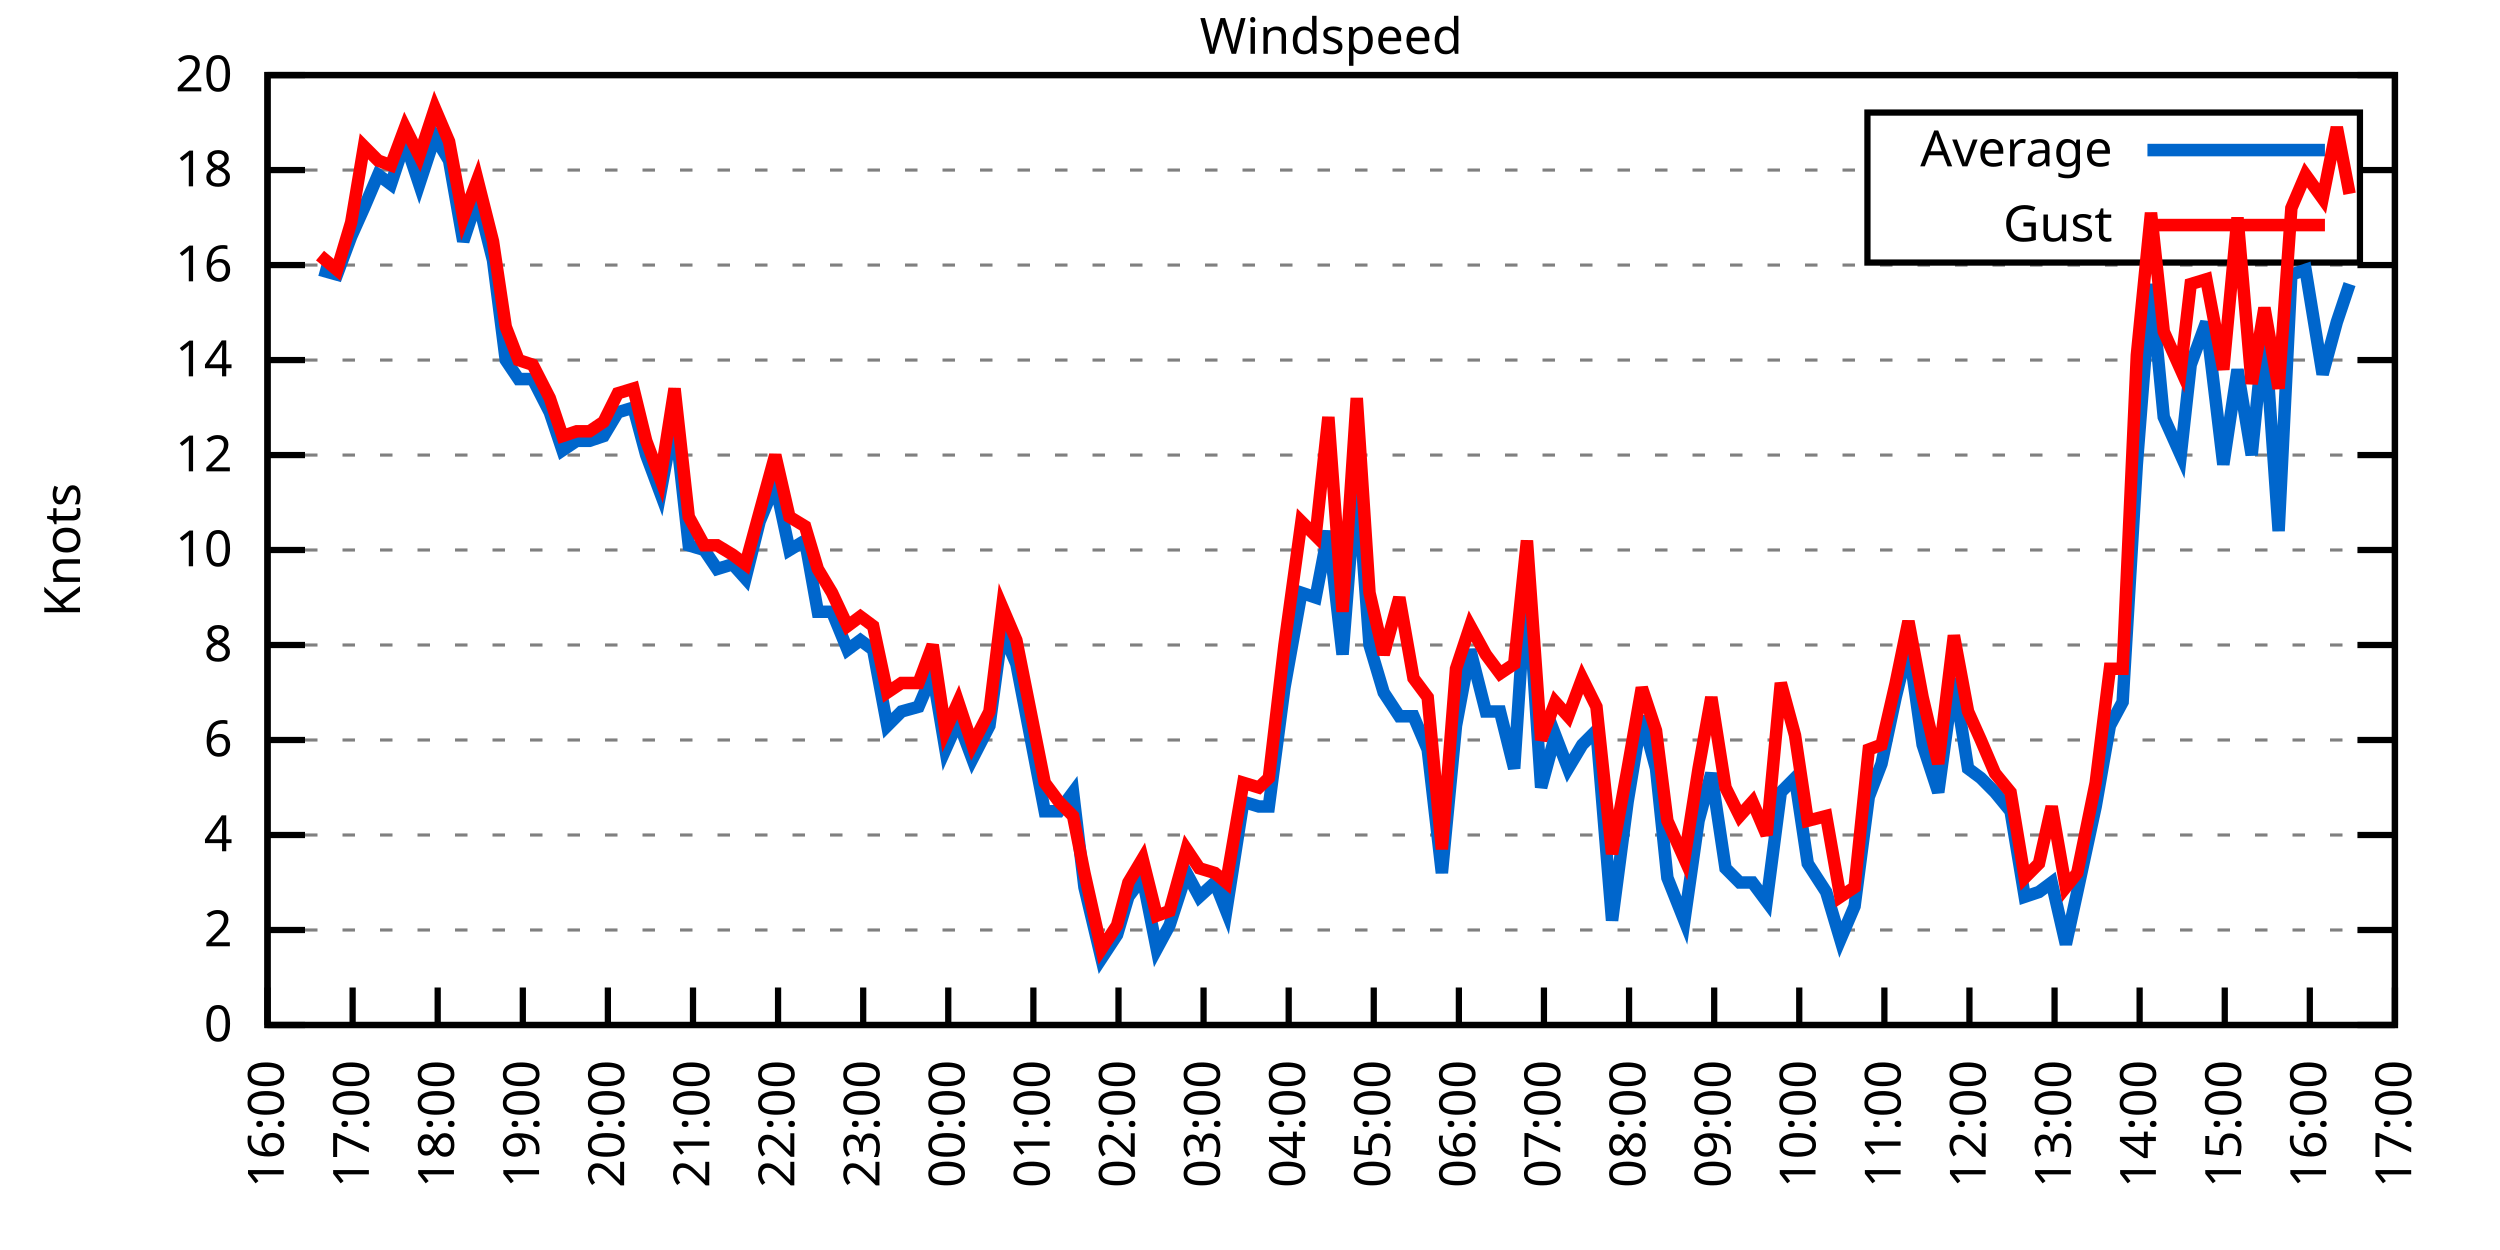
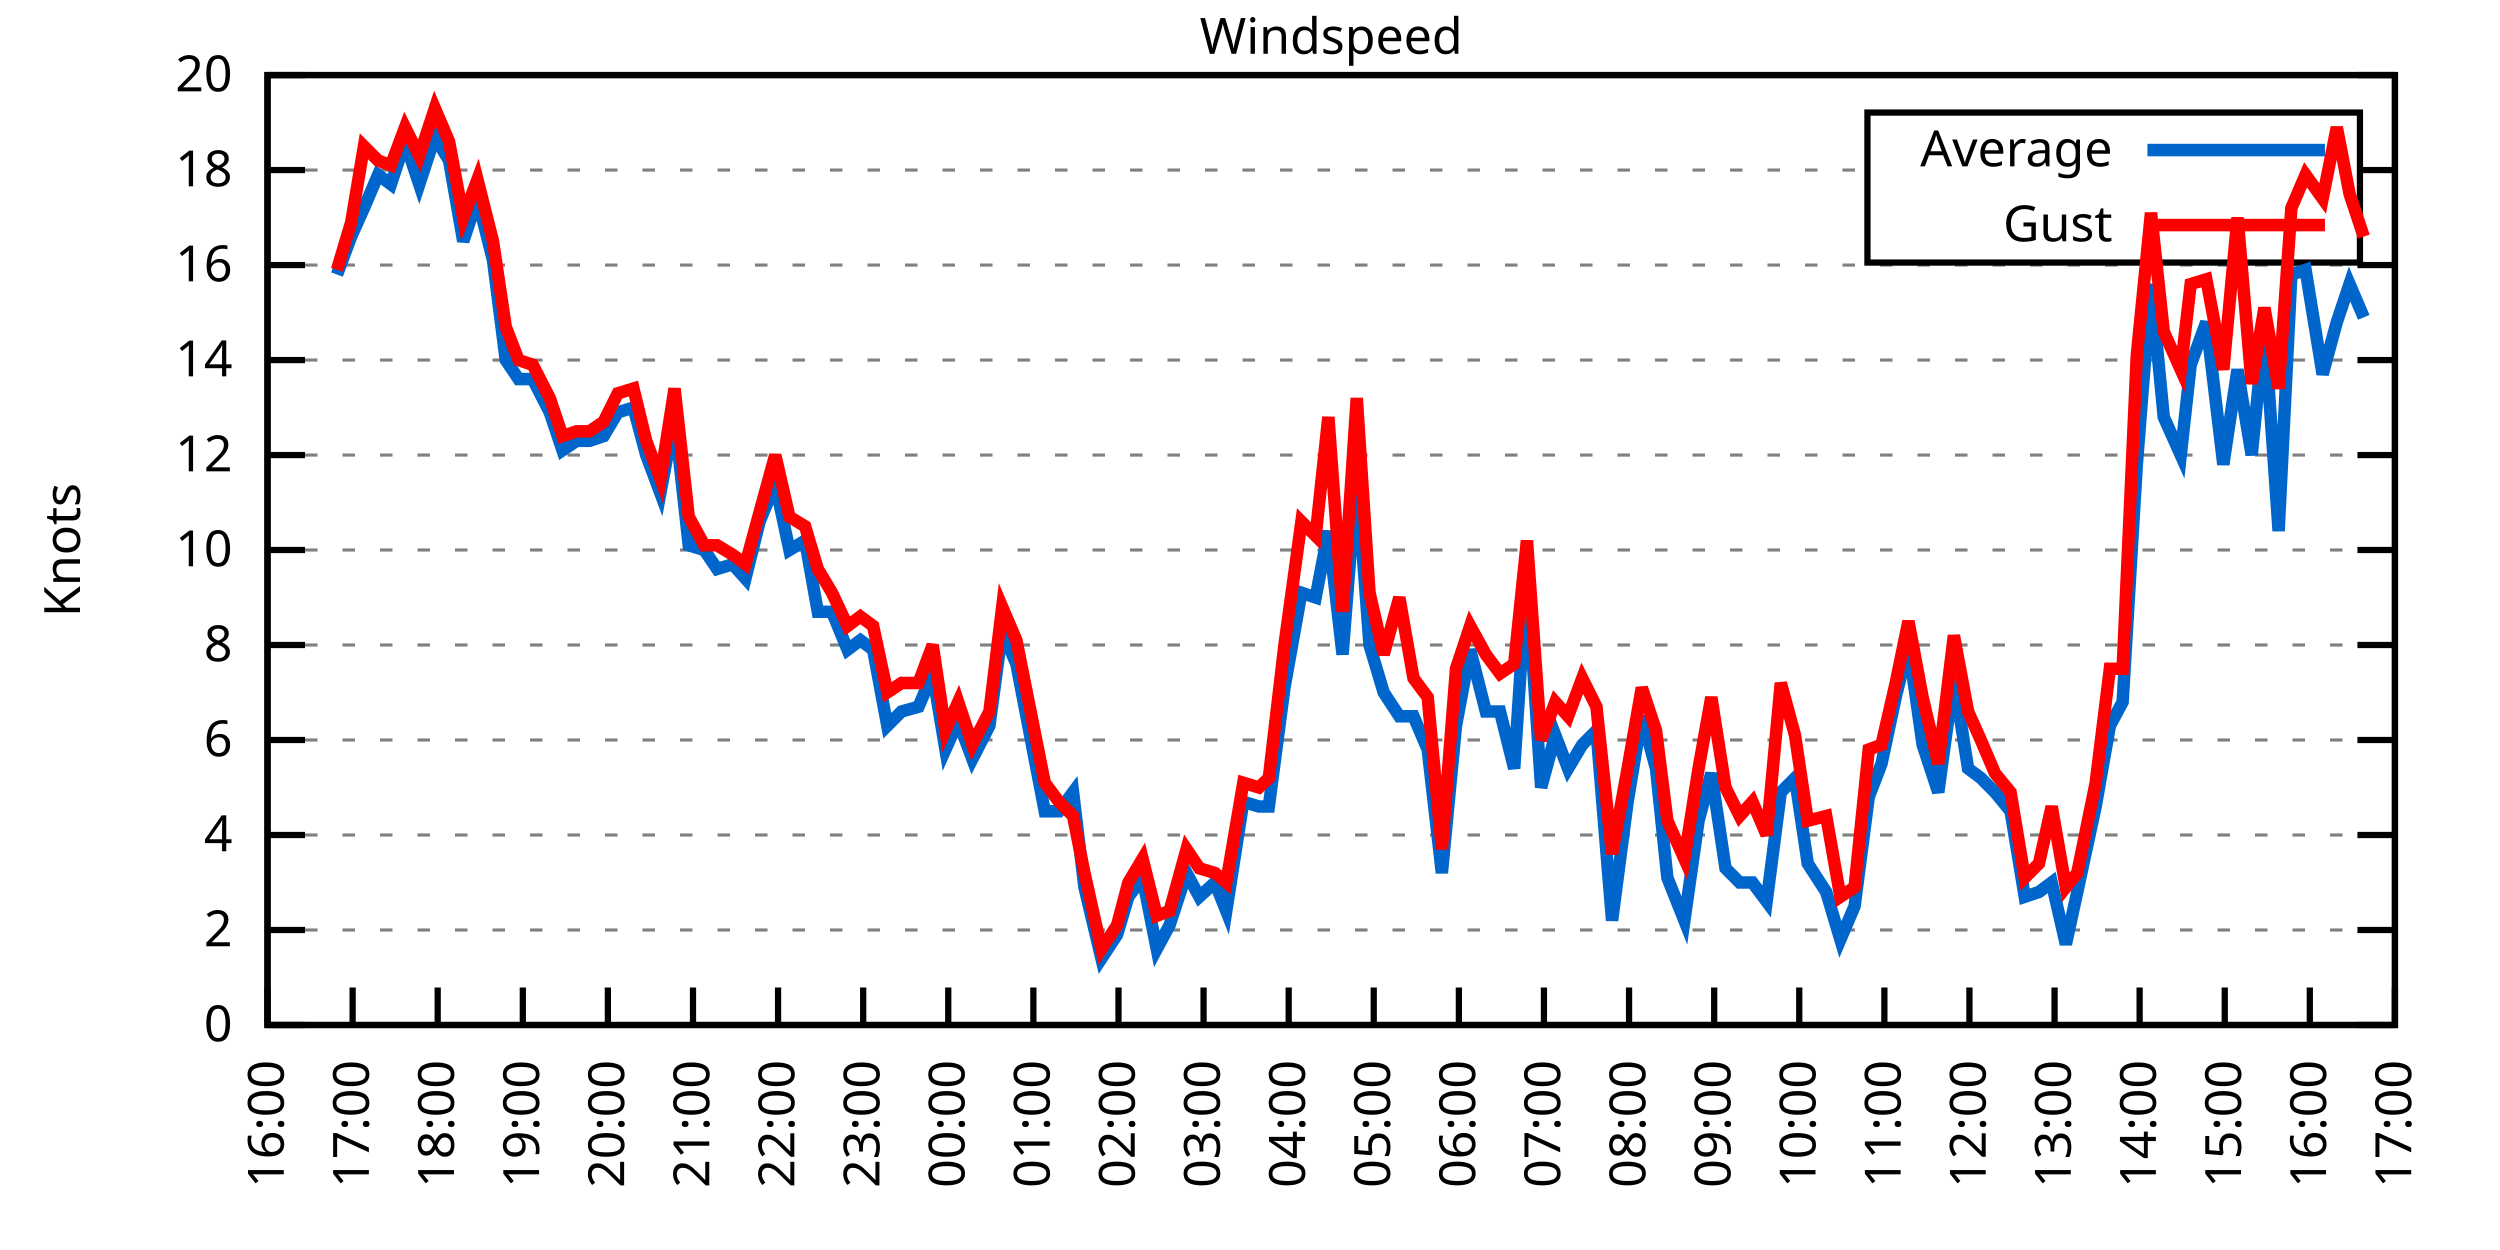
<svg xmlns="http://www.w3.org/2000/svg" xmlns:xlink="http://www.w3.org/1999/xlink" width="400" height="200" viewBox="0 0 400 200">
  <g id="gnuplot_canvas">
    <rect x="0" y="0" width="400" height="200" fill="none" />
    <defs>
      <circle id="gpDot" r="0.5" stroke-width="0.5" stroke="currentColor" />
      <path id="gpPt0" stroke-width="0.333" stroke="currentColor" d="M-1,0 h2 M0,-1 v2" />
      <path id="gpPt1" stroke-width="0.333" stroke="currentColor" d="M-1,-1 L1,1 M1,-1 L-1,1" />
      <path id="gpPt2" stroke-width="0.333" stroke="currentColor" d="M-1,0 L1,0 M0,-1 L0,1 M-1,-1 L1,1 M-1,1 L1,-1" />
      <rect id="gpPt3" stroke-width="0.333" stroke="currentColor" x="-1" y="-1" width="2" height="2" />
      <rect id="gpPt4" stroke-width="0.333" stroke="currentColor" fill="currentColor" x="-1" y="-1" width="2" height="2" />
      <circle id="gpPt5" stroke-width="0.333" stroke="currentColor" cx="0" cy="0" r="1" />
      <use xlink:href="#gpPt5" id="gpPt6" fill="currentColor" stroke="none" />
      <path id="gpPt7" stroke-width="0.333" stroke="currentColor" d="M0,-1.33 L-1.33,0.67 L1.33,0.67 z" />
      <use xlink:href="#gpPt7" id="gpPt8" fill="currentColor" stroke="none" />
      <use xlink:href="#gpPt7" id="gpPt9" stroke="currentColor" transform="rotate(180)" />
      <use xlink:href="#gpPt9" id="gpPt10" fill="currentColor" stroke="none" />
      <use xlink:href="#gpPt3" id="gpPt11" stroke="currentColor" transform="rotate(45)" />
      <use xlink:href="#gpPt11" id="gpPt12" fill="currentColor" stroke="none" />
      <path id="gpPt13" stroke-width="0.333" stroke="currentColor" d="M0,1.330 L1.265,0.411 L0.782,-1.067 L-0.782,-1.076 L-1.265,0.411 z" />
      <use xlink:href="#gpPt13" id="gpPt14" fill="currentColor" stroke="none" />
      <filter id="textbox" filterUnits="objectBoundingBox" x="0" y="0" height="1" width="1">
        <feFlood flood-color="white" flood-opacity="1" result="bgnd" />
        <feComposite in="SourceGraphic" in2="bgnd" operator="atop" />
      </filter>
      <filter id="greybox" filterUnits="objectBoundingBox" x="0" y="0" height="1" width="1">
        <feFlood flood-color="lightgrey" flood-opacity="1" result="grey" />
        <feComposite in="SourceGraphic" in2="grey" operator="atop" />
      </filter>
    </defs>
    <g fill="none" color="white" stroke="currentColor" stroke-width="1.00" stroke-linecap="butt" stroke-linejoin="miter">
</g>
    <g fill="none" color="black" stroke="currentColor" stroke-width="1.00" stroke-linecap="butt" stroke-linejoin="miter">
      <g stroke="none" shape-rendering="crispEdges">
        <polygon fill="rgb(255, 255, 255)" points="42.80,164.00 383.18,164.00 383.18,12.02 42.80,12.02 " />
      </g>
    </g>
    <g fill="none" color="black" stroke="currentColor" stroke-width="1.00" stroke-linecap="butt" stroke-linejoin="miter">
</g>
    <g fill="none" color="black" stroke="black" stroke-width="0.50" stroke-linecap="butt" stroke-linejoin="miter">
</g>
    <g fill="none" color="gray" stroke="currentColor" stroke-width="0.50" stroke-linecap="butt" stroke-linejoin="miter">
      <path stroke="gray" stroke-dasharray="2,4" class="gridline" d="M42.80,164.00 L383.19,164.00  " />
    </g>
    <g fill="none" color="gray" stroke="gray" stroke-width="1.00" stroke-linecap="butt" stroke-linejoin="miter">
</g>
    <g fill="none" color="black" stroke="currentColor" stroke-width="1.00" stroke-linecap="butt" stroke-linejoin="miter">
      <path stroke="black" d="M42.80,164.00 L48.80,164.00 M383.19,164.00 L377.19,164.00  " />
      <g transform="translate(37.20,166.60)" stroke="none" fill="black" font-family="Sans" font-size="8.00" text-anchor="end">
        <text>
          <tspan font-family="Sans"> 0</tspan>
        </text>
      </g>
    </g>
    <g fill="none" color="black" stroke="currentColor" stroke-width="1.00" stroke-linecap="butt" stroke-linejoin="miter">
</g>
    <g fill="none" color="black" stroke="black" stroke-width="0.50" stroke-linecap="butt" stroke-linejoin="miter">
</g>
    <g fill="none" color="gray" stroke="currentColor" stroke-width="0.50" stroke-linecap="butt" stroke-linejoin="miter">
      <path stroke="gray" stroke-dasharray="2,4" class="gridline" d="M42.80,148.80 L383.19,148.80  " />
    </g>
    <g fill="none" color="gray" stroke="gray" stroke-width="1.00" stroke-linecap="butt" stroke-linejoin="miter">
</g>
    <g fill="none" color="black" stroke="currentColor" stroke-width="1.00" stroke-linecap="butt" stroke-linejoin="miter">
      <path stroke="black" d="M42.80,148.80 L48.80,148.80 M383.19,148.80 L377.19,148.80  " />
      <g transform="translate(37.20,151.40)" stroke="none" fill="black" font-family="Sans" font-size="8.00" text-anchor="end">
        <text>
          <tspan font-family="Sans"> 2</tspan>
        </text>
      </g>
    </g>
    <g fill="none" color="black" stroke="currentColor" stroke-width="1.00" stroke-linecap="butt" stroke-linejoin="miter">
</g>
    <g fill="none" color="black" stroke="black" stroke-width="0.50" stroke-linecap="butt" stroke-linejoin="miter">
</g>
    <g fill="none" color="gray" stroke="currentColor" stroke-width="0.50" stroke-linecap="butt" stroke-linejoin="miter">
      <path stroke="gray" stroke-dasharray="2,4" class="gridline" d="M42.80,133.60 L383.19,133.60  " />
    </g>
    <g fill="none" color="gray" stroke="gray" stroke-width="1.00" stroke-linecap="butt" stroke-linejoin="miter">
</g>
    <g fill="none" color="black" stroke="currentColor" stroke-width="1.00" stroke-linecap="butt" stroke-linejoin="miter">
      <path stroke="black" d="M42.80,133.60 L48.80,133.60 M383.19,133.60 L377.19,133.60  " />
      <g transform="translate(37.20,136.20)" stroke="none" fill="black" font-family="Sans" font-size="8.00" text-anchor="end">
        <text>
          <tspan font-family="Sans"> 4</tspan>
        </text>
      </g>
    </g>
    <g fill="none" color="black" stroke="currentColor" stroke-width="1.00" stroke-linecap="butt" stroke-linejoin="miter">
</g>
    <g fill="none" color="black" stroke="black" stroke-width="0.50" stroke-linecap="butt" stroke-linejoin="miter">
</g>
    <g fill="none" color="gray" stroke="currentColor" stroke-width="0.50" stroke-linecap="butt" stroke-linejoin="miter">
      <path stroke="gray" stroke-dasharray="2,4" class="gridline" d="M42.80,118.40 L383.19,118.40  " />
    </g>
    <g fill="none" color="gray" stroke="gray" stroke-width="1.00" stroke-linecap="butt" stroke-linejoin="miter">
</g>
    <g fill="none" color="black" stroke="currentColor" stroke-width="1.00" stroke-linecap="butt" stroke-linejoin="miter">
      <path stroke="black" d="M42.80,118.40 L48.80,118.40 M383.19,118.40 L377.19,118.40  " />
      <g transform="translate(37.20,121.00)" stroke="none" fill="black" font-family="Sans" font-size="8.00" text-anchor="end">
        <text>
          <tspan font-family="Sans"> 6</tspan>
        </text>
      </g>
    </g>
    <g fill="none" color="black" stroke="currentColor" stroke-width="1.00" stroke-linecap="butt" stroke-linejoin="miter">
</g>
    <g fill="none" color="black" stroke="black" stroke-width="0.50" stroke-linecap="butt" stroke-linejoin="miter">
</g>
    <g fill="none" color="gray" stroke="currentColor" stroke-width="0.50" stroke-linecap="butt" stroke-linejoin="miter">
      <path stroke="gray" stroke-dasharray="2,4" class="gridline" d="M42.80,103.20 L383.19,103.20  " />
    </g>
    <g fill="none" color="gray" stroke="gray" stroke-width="1.00" stroke-linecap="butt" stroke-linejoin="miter">
</g>
    <g fill="none" color="black" stroke="currentColor" stroke-width="1.00" stroke-linecap="butt" stroke-linejoin="miter">
      <path stroke="black" d="M42.80,103.20 L48.80,103.20 M383.19,103.20 L377.19,103.20  " />
      <g transform="translate(37.20,105.80)" stroke="none" fill="black" font-family="Sans" font-size="8.00" text-anchor="end">
        <text>
          <tspan font-family="Sans"> 8</tspan>
        </text>
      </g>
    </g>
    <g fill="none" color="black" stroke="currentColor" stroke-width="1.00" stroke-linecap="butt" stroke-linejoin="miter">
</g>
    <g fill="none" color="black" stroke="black" stroke-width="0.50" stroke-linecap="butt" stroke-linejoin="miter">
</g>
    <g fill="none" color="gray" stroke="currentColor" stroke-width="0.50" stroke-linecap="butt" stroke-linejoin="miter">
      <path stroke="gray" stroke-dasharray="2,4" class="gridline" d="M42.80,88.00 L383.19,88.00  " />
    </g>
    <g fill="none" color="gray" stroke="gray" stroke-width="1.00" stroke-linecap="butt" stroke-linejoin="miter">
</g>
    <g fill="none" color="black" stroke="currentColor" stroke-width="1.00" stroke-linecap="butt" stroke-linejoin="miter">
      <path stroke="black" d="M42.80,88.00 L48.80,88.00 M383.19,88.00 L377.19,88.00  " />
      <g transform="translate(37.20,90.60)" stroke="none" fill="black" font-family="Sans" font-size="8.00" text-anchor="end">
        <text>
          <tspan font-family="Sans"> 10</tspan>
        </text>
      </g>
    </g>
    <g fill="none" color="black" stroke="currentColor" stroke-width="1.00" stroke-linecap="butt" stroke-linejoin="miter">
</g>
    <g fill="none" color="black" stroke="black" stroke-width="0.50" stroke-linecap="butt" stroke-linejoin="miter">
</g>
    <g fill="none" color="gray" stroke="currentColor" stroke-width="0.50" stroke-linecap="butt" stroke-linejoin="miter">
      <path stroke="gray" stroke-dasharray="2,4" class="gridline" d="M42.80,72.81 L383.19,72.81  " />
    </g>
    <g fill="none" color="gray" stroke="gray" stroke-width="1.00" stroke-linecap="butt" stroke-linejoin="miter">
</g>
    <g fill="none" color="black" stroke="currentColor" stroke-width="1.00" stroke-linecap="butt" stroke-linejoin="miter">
      <path stroke="black" d="M42.80,72.81 L48.80,72.81 M383.19,72.81 L377.19,72.81  " />
      <g transform="translate(37.20,75.41)" stroke="none" fill="black" font-family="Sans" font-size="8.00" text-anchor="end">
        <text>
          <tspan font-family="Sans"> 12</tspan>
        </text>
      </g>
    </g>
    <g fill="none" color="black" stroke="currentColor" stroke-width="1.00" stroke-linecap="butt" stroke-linejoin="miter">
</g>
    <g fill="none" color="black" stroke="black" stroke-width="0.50" stroke-linecap="butt" stroke-linejoin="miter">
</g>
    <g fill="none" color="gray" stroke="currentColor" stroke-width="0.50" stroke-linecap="butt" stroke-linejoin="miter">
      <path stroke="gray" stroke-dasharray="2,4" class="gridline" d="M42.80,57.61 L383.19,57.61  " />
    </g>
    <g fill="none" color="gray" stroke="gray" stroke-width="1.00" stroke-linecap="butt" stroke-linejoin="miter">
</g>
    <g fill="none" color="black" stroke="currentColor" stroke-width="1.00" stroke-linecap="butt" stroke-linejoin="miter">
      <path stroke="black" d="M42.80,57.61 L48.80,57.61 M383.19,57.61 L377.19,57.61  " />
      <g transform="translate(37.20,60.21)" stroke="none" fill="black" font-family="Sans" font-size="8.00" text-anchor="end">
        <text>
          <tspan font-family="Sans"> 14</tspan>
        </text>
      </g>
    </g>
    <g fill="none" color="black" stroke="currentColor" stroke-width="1.00" stroke-linecap="butt" stroke-linejoin="miter">
</g>
    <g fill="none" color="black" stroke="black" stroke-width="0.50" stroke-linecap="butt" stroke-linejoin="miter">
</g>
    <g fill="none" color="gray" stroke="currentColor" stroke-width="0.50" stroke-linecap="butt" stroke-linejoin="miter">
      <path stroke="gray" stroke-dasharray="2,4" class="gridline" d="M42.80,42.41 L383.19,42.41  " />
    </g>
    <g fill="none" color="gray" stroke="gray" stroke-width="1.00" stroke-linecap="butt" stroke-linejoin="miter">
</g>
    <g fill="none" color="black" stroke="currentColor" stroke-width="1.00" stroke-linecap="butt" stroke-linejoin="miter">
      <path stroke="black" d="M42.80,42.41 L48.80,42.41 M383.19,42.41 L377.19,42.41  " />
      <g transform="translate(37.20,45.01)" stroke="none" fill="black" font-family="Sans" font-size="8.00" text-anchor="end">
        <text>
          <tspan font-family="Sans"> 16</tspan>
        </text>
      </g>
    </g>
    <g fill="none" color="black" stroke="currentColor" stroke-width="1.00" stroke-linecap="butt" stroke-linejoin="miter">
</g>
    <g fill="none" color="black" stroke="black" stroke-width="0.50" stroke-linecap="butt" stroke-linejoin="miter">
</g>
    <g fill="none" color="gray" stroke="currentColor" stroke-width="0.50" stroke-linecap="butt" stroke-linejoin="miter">
      <path stroke="gray" stroke-dasharray="2,4" class="gridline" d="M42.80,27.21 L298.79,27.21 M377.59,27.21 L383.19,27.21  " />
    </g>
    <g fill="none" color="gray" stroke="gray" stroke-width="1.00" stroke-linecap="butt" stroke-linejoin="miter">
</g>
    <g fill="none" color="black" stroke="currentColor" stroke-width="1.00" stroke-linecap="butt" stroke-linejoin="miter">
      <path stroke="black" d="M42.80,27.21 L48.80,27.21 M383.19,27.21 L377.19,27.21  " />
      <g transform="translate(37.20,29.81)" stroke="none" fill="black" font-family="Sans" font-size="8.00" text-anchor="end">
        <text>
          <tspan font-family="Sans"> 18</tspan>
        </text>
      </g>
    </g>
    <g fill="none" color="black" stroke="currentColor" stroke-width="1.00" stroke-linecap="butt" stroke-linejoin="miter">
</g>
    <g fill="none" color="black" stroke="black" stroke-width="0.50" stroke-linecap="butt" stroke-linejoin="miter">
</g>
    <g fill="none" color="gray" stroke="currentColor" stroke-width="0.50" stroke-linecap="butt" stroke-linejoin="miter">
      <path stroke="gray" stroke-dasharray="2,4" class="gridline" d="M42.80,12.01 L383.19,12.01  " />
    </g>
    <g fill="none" color="gray" stroke="gray" stroke-width="1.00" stroke-linecap="butt" stroke-linejoin="miter">
</g>
    <g fill="none" color="black" stroke="currentColor" stroke-width="1.00" stroke-linecap="butt" stroke-linejoin="miter">
      <path stroke="black" d="M42.80,12.01 L48.80,12.01 M383.19,12.01 L377.19,12.01  " />
      <g transform="translate(37.20,14.61)" stroke="none" fill="black" font-family="Sans" font-size="8.00" text-anchor="end">
        <text>
          <tspan font-family="Sans"> 20</tspan>
        </text>
      </g>
    </g>
    <g fill="none" color="black" stroke="currentColor" stroke-width="1.00" stroke-linecap="butt" stroke-linejoin="miter">
      <path stroke="black" d="M42.80,164.00 L42.80,158.00  " />
      <g transform="translate(45.40,169.60) rotate(270.00)" stroke="none" fill="black" font-family="Sans" font-size="8.00" text-anchor="end">
        <text>
          <tspan font-family="Sans">16:00</tspan>
        </text>
      </g>
    </g>
    <g fill="none" color="black" stroke="currentColor" stroke-width="1.00" stroke-linecap="butt" stroke-linejoin="miter">
      <path stroke="black" d="M56.42,164.00 L56.42,158.00  " />
      <g transform="translate(59.02,169.60) rotate(270.00)" stroke="none" fill="black" font-family="Sans" font-size="8.00" text-anchor="end">
        <text>
          <tspan font-family="Sans">17:00</tspan>
        </text>
      </g>
    </g>
    <g fill="none" color="black" stroke="currentColor" stroke-width="1.00" stroke-linecap="butt" stroke-linejoin="miter">
      <path stroke="black" d="M70.03,164.00 L70.03,158.00  " />
      <g transform="translate(72.63,169.60) rotate(270.00)" stroke="none" fill="black" font-family="Sans" font-size="8.00" text-anchor="end">
        <text>
          <tspan font-family="Sans">18:00</tspan>
        </text>
      </g>
    </g>
    <g fill="none" color="black" stroke="currentColor" stroke-width="1.00" stroke-linecap="butt" stroke-linejoin="miter">
      <path stroke="black" d="M83.65,164.00 L83.65,158.00  " />
      <g transform="translate(86.25,169.60) rotate(270.00)" stroke="none" fill="black" font-family="Sans" font-size="8.00" text-anchor="end">
        <text>
          <tspan font-family="Sans">19:00</tspan>
        </text>
      </g>
    </g>
    <g fill="none" color="black" stroke="currentColor" stroke-width="1.00" stroke-linecap="butt" stroke-linejoin="miter">
      <path stroke="black" d="M97.26,164.00 L97.26,158.00  " />
      <g transform="translate(99.86,169.60) rotate(270.00)" stroke="none" fill="black" font-family="Sans" font-size="8.00" text-anchor="end">
        <text>
          <tspan font-family="Sans">20:00</tspan>
        </text>
      </g>
    </g>
    <g fill="none" color="black" stroke="currentColor" stroke-width="1.00" stroke-linecap="butt" stroke-linejoin="miter">
      <path stroke="black" d="M110.88,164.00 L110.88,158.00  " />
      <g transform="translate(113.48,169.60) rotate(270.00)" stroke="none" fill="black" font-family="Sans" font-size="8.00" text-anchor="end">
        <text>
          <tspan font-family="Sans">21:00</tspan>
        </text>
      </g>
    </g>
    <g fill="none" color="black" stroke="currentColor" stroke-width="1.00" stroke-linecap="butt" stroke-linejoin="miter">
      <path stroke="black" d="M124.49,164.00 L124.49,158.00  " />
      <g transform="translate(127.09,169.60) rotate(270.00)" stroke="none" fill="black" font-family="Sans" font-size="8.00" text-anchor="end">
        <text>
          <tspan font-family="Sans">22:00</tspan>
        </text>
      </g>
    </g>
    <g fill="none" color="black" stroke="currentColor" stroke-width="1.00" stroke-linecap="butt" stroke-linejoin="miter">
      <path stroke="black" d="M138.11,164.00 L138.11,158.00  " />
      <g transform="translate(140.71,169.60) rotate(270.00)" stroke="none" fill="black" font-family="Sans" font-size="8.00" text-anchor="end">
        <text>
          <tspan font-family="Sans">23:00</tspan>
        </text>
      </g>
    </g>
    <g fill="none" color="black" stroke="currentColor" stroke-width="1.00" stroke-linecap="butt" stroke-linejoin="miter">
      <path stroke="black" d="M151.72,164.00 L151.72,158.00  " />
      <g transform="translate(154.32,169.60) rotate(270.00)" stroke="none" fill="black" font-family="Sans" font-size="8.00" text-anchor="end">
        <text>
          <tspan font-family="Sans">00:00</tspan>
        </text>
      </g>
    </g>
    <g fill="none" color="black" stroke="currentColor" stroke-width="1.00" stroke-linecap="butt" stroke-linejoin="miter">
      <path stroke="black" d="M165.34,164.00 L165.34,158.00  " />
      <g transform="translate(167.94,169.60) rotate(270.00)" stroke="none" fill="black" font-family="Sans" font-size="8.00" text-anchor="end">
        <text>
          <tspan font-family="Sans">01:00</tspan>
        </text>
      </g>
    </g>
    <g fill="none" color="black" stroke="currentColor" stroke-width="1.00" stroke-linecap="butt" stroke-linejoin="miter">
      <path stroke="black" d="M178.96,164.00 L178.96,158.00  " />
      <g transform="translate(181.56,169.60) rotate(270.00)" stroke="none" fill="black" font-family="Sans" font-size="8.00" text-anchor="end">
        <text>
          <tspan font-family="Sans">02:00</tspan>
        </text>
      </g>
    </g>
    <g fill="none" color="black" stroke="currentColor" stroke-width="1.00" stroke-linecap="butt" stroke-linejoin="miter">
      <path stroke="black" d="M192.57,164.00 L192.57,158.00  " />
      <g transform="translate(195.17,169.60) rotate(270.00)" stroke="none" fill="black" font-family="Sans" font-size="8.00" text-anchor="end">
        <text>
          <tspan font-family="Sans">03:00</tspan>
        </text>
      </g>
    </g>
    <g fill="none" color="black" stroke="currentColor" stroke-width="1.00" stroke-linecap="butt" stroke-linejoin="miter">
      <path stroke="black" d="M206.19,164.00 L206.19,158.00  " />
      <g transform="translate(208.79,169.60) rotate(270.00)" stroke="none" fill="black" font-family="Sans" font-size="8.00" text-anchor="end">
        <text>
          <tspan font-family="Sans">04:00</tspan>
        </text>
      </g>
    </g>
    <g fill="none" color="black" stroke="currentColor" stroke-width="1.00" stroke-linecap="butt" stroke-linejoin="miter">
      <path stroke="black" d="M219.80,164.00 L219.80,158.00  " />
      <g transform="translate(222.40,169.60) rotate(270.00)" stroke="none" fill="black" font-family="Sans" font-size="8.00" text-anchor="end">
        <text>
          <tspan font-family="Sans">05:00</tspan>
        </text>
      </g>
    </g>
    <g fill="none" color="black" stroke="currentColor" stroke-width="1.00" stroke-linecap="butt" stroke-linejoin="miter">
      <path stroke="black" d="M233.42,164.00 L233.42,158.00  " />
      <g transform="translate(236.02,169.60) rotate(270.00)" stroke="none" fill="black" font-family="Sans" font-size="8.00" text-anchor="end">
        <text>
          <tspan font-family="Sans">06:00</tspan>
        </text>
      </g>
    </g>
    <g fill="none" color="black" stroke="currentColor" stroke-width="1.00" stroke-linecap="butt" stroke-linejoin="miter">
      <path stroke="black" d="M247.03,164.00 L247.03,158.00  " />
      <g transform="translate(249.63,169.60) rotate(270.00)" stroke="none" fill="black" font-family="Sans" font-size="8.00" text-anchor="end">
        <text>
          <tspan font-family="Sans">07:00</tspan>
        </text>
      </g>
    </g>
    <g fill="none" color="black" stroke="currentColor" stroke-width="1.00" stroke-linecap="butt" stroke-linejoin="miter">
      <path stroke="black" d="M260.65,164.00 L260.65,158.00  " />
      <g transform="translate(263.25,169.60) rotate(270.00)" stroke="none" fill="black" font-family="Sans" font-size="8.00" text-anchor="end">
        <text>
          <tspan font-family="Sans">08:00</tspan>
        </text>
      </g>
    </g>
    <g fill="none" color="black" stroke="currentColor" stroke-width="1.00" stroke-linecap="butt" stroke-linejoin="miter">
      <path stroke="black" d="M274.27,164.00 L274.27,158.00  " />
      <g transform="translate(276.87,169.60) rotate(270.00)" stroke="none" fill="black" font-family="Sans" font-size="8.00" text-anchor="end">
        <text>
          <tspan font-family="Sans">09:00</tspan>
        </text>
      </g>
    </g>
    <g fill="none" color="black" stroke="currentColor" stroke-width="1.00" stroke-linecap="butt" stroke-linejoin="miter">
      <path stroke="black" d="M287.88,164.00 L287.88,158.00  " />
      <g transform="translate(290.48,169.60) rotate(270.00)" stroke="none" fill="black" font-family="Sans" font-size="8.00" text-anchor="end">
        <text>
          <tspan font-family="Sans">10:00</tspan>
        </text>
      </g>
    </g>
    <g fill="none" color="black" stroke="currentColor" stroke-width="1.00" stroke-linecap="butt" stroke-linejoin="miter">
      <path stroke="black" d="M301.50,164.00 L301.50,158.00  " />
      <g transform="translate(304.10,169.60) rotate(270.00)" stroke="none" fill="black" font-family="Sans" font-size="8.00" text-anchor="end">
        <text>
          <tspan font-family="Sans">11:00</tspan>
        </text>
      </g>
    </g>
    <g fill="none" color="black" stroke="currentColor" stroke-width="1.00" stroke-linecap="butt" stroke-linejoin="miter">
      <path stroke="black" d="M315.11,164.00 L315.11,158.00  " />
      <g transform="translate(317.71,169.60) rotate(270.00)" stroke="none" fill="black" font-family="Sans" font-size="8.00" text-anchor="end">
        <text>
          <tspan font-family="Sans">12:00</tspan>
        </text>
      </g>
    </g>
    <g fill="none" color="black" stroke="currentColor" stroke-width="1.00" stroke-linecap="butt" stroke-linejoin="miter">
      <path stroke="black" d="M328.73,164.00 L328.73,158.00  " />
      <g transform="translate(331.33,169.60) rotate(270.00)" stroke="none" fill="black" font-family="Sans" font-size="8.00" text-anchor="end">
        <text>
          <tspan font-family="Sans">13:00</tspan>
        </text>
      </g>
    </g>
    <g fill="none" color="black" stroke="currentColor" stroke-width="1.00" stroke-linecap="butt" stroke-linejoin="miter">
      <path stroke="black" d="M342.34,164.00 L342.34,158.00  " />
      <g transform="translate(344.94,169.60) rotate(270.00)" stroke="none" fill="black" font-family="Sans" font-size="8.00" text-anchor="end">
        <text>
          <tspan font-family="Sans">14:00</tspan>
        </text>
      </g>
    </g>
    <g fill="none" color="black" stroke="currentColor" stroke-width="1.00" stroke-linecap="butt" stroke-linejoin="miter">
      <path stroke="black" d="M355.96,164.00 L355.96,158.00  " />
      <g transform="translate(358.56,169.60) rotate(270.00)" stroke="none" fill="black" font-family="Sans" font-size="8.00" text-anchor="end">
        <text>
          <tspan font-family="Sans">15:00</tspan>
        </text>
      </g>
    </g>
    <g fill="none" color="black" stroke="currentColor" stroke-width="1.00" stroke-linecap="butt" stroke-linejoin="miter">
      <path stroke="black" d="M369.57,164.00 L369.57,158.00  " />
      <g transform="translate(372.17,169.60) rotate(270.00)" stroke="none" fill="black" font-family="Sans" font-size="8.00" text-anchor="end">
        <text>
          <tspan font-family="Sans">16:00</tspan>
        </text>
      </g>
    </g>
    <g fill="none" color="black" stroke="currentColor" stroke-width="1.00" stroke-linecap="butt" stroke-linejoin="miter">
      <path stroke="black" d="M383.19,164.00 L383.19,158.00  " />
      <g transform="translate(385.79,169.60) rotate(270.00)" stroke="none" fill="black" font-family="Sans" font-size="8.00" text-anchor="end">
        <text>
          <tspan font-family="Sans">17:00</tspan>
        </text>
      </g>
    </g>
    <g fill="none" color="black" stroke="currentColor" stroke-width="1.00" stroke-linecap="butt" stroke-linejoin="miter">
</g>
    <g fill="none" color="black" stroke="currentColor" stroke-width="1.00" stroke-linecap="butt" stroke-linejoin="miter">
      <path stroke="black" d="M42.80,12.01 L42.80,164.00 L383.19,164.00 L383.19,12.01 L42.80,12.01 Z  " />
    </g>
    <g fill="none" color="black" stroke="currentColor" stroke-width="1.00" stroke-linecap="butt" stroke-linejoin="miter">
</g>
    <g fill="none" color="black" stroke="currentColor" stroke-width="1.00" stroke-linecap="butt" stroke-linejoin="miter">
      <path stroke="black" d="M298.79,42.01 L298.79,18.01 L377.59,18.01 L377.59,42.01 L298.79,42.01 Z  " />
    </g>
    <g id="Windspeed_plot_1">
      <g fill="none" color="white" stroke="black" stroke-width="2.00" stroke-linecap="butt" stroke-linejoin="miter">
</g>
      <g fill="none" color="black" stroke="currentColor" stroke-width="2.00" stroke-linecap="butt" stroke-linejoin="miter">
        <g transform="translate(337.99,26.61)" stroke="none" fill="black" font-family="Sans" font-size="8.00" text-anchor="end">
          <text>
            <tspan font-family="Sans">Average</tspan>
          </text>
        </g>
      </g>
      <g fill="none" color="black" stroke="currentColor" stroke-width="2.00" stroke-linecap="butt" stroke-linejoin="miter">
-         <path stroke="rgb(  0, 102, 204)" d="M343.59,24.01 L371.99,24.01 M51.20,43.17 L53.92,43.93 L56.19,37.85 L58.23,33.29 L60.50,27.97 L62.54,29.49   L64.81,22.65 L67.08,29.49 L69.58,21.89 L71.85,25.69 L74.12,38.61 L76.39,31.77 L78.88,41.65 L80.92,57.61   L82.97,60.65 L85.24,60.65 L87.96,65.97 L90.00,72.05 L92.27,70.53 L94.31,70.53 L96.58,69.77 L98.85,65.97   L101.35,65.21 L103.39,72.81 L105.66,78.89 L107.93,66.73 L110.20,87.25 L112.69,88.00 L114.74,91.04 L117.23,90.28   L119.27,92.56 L121.54,83.45 L124.04,77.37 L126.31,88.00 L128.81,86.49 L130.85,97.88 L133.12,97.88 L135.61,103.96   L137.66,102.44 L139.70,103.96 L141.97,116.12 L144.24,113.84 L146.96,113.08 L149.23,107.76 L151.27,119.92 L153.31,115.36   L155.58,121.44 L158.31,116.12 L160.35,100.92 L162.62,106.24 L167.16,129.80 L169.43,129.80 L171.69,126.76 L173.51,141.96   L176.23,153.36 L178.73,149.56 L180.54,143.48 L182.81,140.44 L185.08,151.84 L187.13,148.04 L189.85,139.68 L191.89,143.48   L194.39,141.20 L196.20,145.76 L198.93,128.28 L201.42,129.04 L203.01,129.04 L205.51,110.04 L208.23,94.84 L210.50,95.60   L212.54,84.97 L214.81,104.72 L217.08,75.85 L219.12,103.20 L221.39,110.80 L223.89,114.60 L226.16,114.60 L228.43,119.92   L230.70,139.68 L232.96,116.12 L235.23,103.96 L237.73,113.84 L240.00,113.84 L242.27,122.96 L244.31,91.80 L246.58,126.00   L248.85,117.64 L250.89,122.96 L253.16,119.16 L255.43,116.88 L257.93,147.28 L260.42,128.28 L262.69,114.60 L264.96,122.96   L266.78,140.44 L269.50,147.28 L271.77,131.32 L273.81,123.72 L276.08,138.92 L278.35,141.20 L280.39,141.20 L282.66,144.24   L284.93,126.76 L287.20,124.48 L289.24,138.16 L292.19,142.72 L294.46,150.32 L296.73,145.00 L299.00,127.52 L301.04,122.20   L303.31,111.56 L305.35,103.20 L307.62,119.16 L310.12,126.76 L312.62,108.52 L314.89,122.96 L316.93,124.48 L319.20,126.76   L321.69,129.80 L323.96,143.48 L326.23,142.72 L328.27,141.20 L330.54,151.08 L332.36,142.72 L335.31,129.04 L337.58,116.12   L339.62,112.32 L341.89,74.33 L344.16,45.45 L346.20,66.73 L348.92,72.81 L350.51,58.37 L353.01,51.53 L355.73,74.33   L358.00,59.13 L360.27,72.81 L362.31,52.29 L364.58,84.97 L366.62,43.93 L368.89,43.17 L371.62,59.89 L373.89,51.53   L375.93,45.45  " />
+         <path stroke="rgb(  0, 102, 204)" d="M343.59,24.01 L371.99,24.01 M53.92,43.93 L56.19,37.85 L58.23,33.29 L60.50,27.97 L62.54,29.49 L64.81,22.65   L67.08,29.49 L69.58,21.89 L71.85,25.69 L74.12,38.61 L76.39,31.77 L78.88,41.65 L80.92,57.61 L82.97,60.65   L85.24,60.65 L87.96,65.97 L90.00,72.05 L92.27,70.53 L94.31,70.53 L96.58,69.77 L98.85,65.97 L101.35,65.21   L103.39,72.81 L105.66,78.89 L107.93,66.73 L110.20,87.25 L112.69,88.00 L114.74,91.04 L117.23,90.28 L119.27,92.56   L121.54,83.45 L124.04,77.37 L126.31,88.00 L128.81,86.49 L130.85,97.88 L133.12,97.88 L135.61,103.96 L137.66,102.44   L139.70,103.96 L141.97,116.12 L144.24,113.84 L146.96,113.08 L149.23,107.76 L151.27,119.92 L153.31,115.36 L155.58,121.44   L158.31,116.12 L160.35,100.92 L162.62,106.24 L167.16,129.80 L169.43,129.80 L171.69,126.76 L173.51,141.96 L176.23,153.36   L178.73,149.56 L180.54,143.48 L182.81,140.44 L185.08,151.84 L187.13,148.04 L189.85,139.68 L191.89,143.48 L194.39,141.20   L196.20,145.76 L198.93,128.28 L201.42,129.04 L203.01,129.04 L205.51,110.04 L208.23,94.84 L210.50,95.60 L212.54,84.97   L214.81,104.72 L217.08,75.85 L219.12,103.20 L221.39,110.80 L223.89,114.60 L226.16,114.60 L228.43,119.92 L230.70,139.68   L232.96,116.12 L235.23,103.96 L237.73,113.84 L240.00,113.84 L242.27,122.96 L244.31,91.80 L246.58,126.00 L248.85,117.64   L250.89,122.96 L253.16,119.16 L255.43,116.88 L257.93,147.28 L260.42,128.28 L262.69,114.60 L264.96,122.96 L266.78,140.44   L269.50,147.28 L271.77,131.32 L273.81,123.72 L276.08,138.92 L278.35,141.20 L280.39,141.20 L282.66,144.24 L284.93,126.76   L287.20,124.48 L289.24,138.16 L292.19,142.72 L294.46,150.32 L296.73,145.00 L299.00,127.52 L301.04,122.20 L303.31,111.56   L305.35,103.20 L307.62,119.16 L310.12,126.76 L312.62,108.52 L314.89,122.96 L316.93,124.48 L319.20,126.76 L321.69,129.80   L323.96,143.48 L326.23,142.72 L328.27,141.20 L330.54,151.08 L332.36,142.72 L335.31,129.04 L337.58,116.12 L339.62,112.32   L341.89,74.33 L344.16,45.45 L346.20,66.73 L348.92,72.81 L350.51,58.37 L353.01,51.53 L355.73,74.33 L358.00,59.13   L360.27,72.81 L362.31,52.29 L364.58,84.97 L366.62,43.93 L368.89,43.17 L371.62,59.89 L373.89,51.53 L375.93,45.45   L378.20,50.77  " />
      </g>
    </g>
    <g id="Windspeed_plot_2">
      <g fill="none" color="black" stroke="currentColor" stroke-width="2.00" stroke-linecap="butt" stroke-linejoin="miter">
        <g transform="translate(337.99,38.61)" stroke="none" fill="black" font-family="Sans" font-size="8.00" text-anchor="end">
          <text>
            <tspan font-family="Sans">Gust</tspan>
          </text>
        </g>
      </g>
      <g fill="none" color="black" stroke="currentColor" stroke-width="2.00" stroke-linecap="butt" stroke-linejoin="miter">
-         <path stroke="rgb(255,   0,   0)" d="M343.59,36.01 L371.99,36.01 M51.20,40.89 L53.92,43.17 L56.19,35.57 L58.23,23.41 L60.50,25.69 L62.54,26.45   L64.81,20.37 L67.08,24.93 L69.58,17.33 L71.85,22.65 L74.12,34.81 L76.39,28.73 L78.88,38.61 L80.92,52.29   L82.97,57.61 L85.24,58.37 L87.96,63.69 L90.00,69.77 L92.27,69.01 L94.31,69.01 L96.58,67.49 L98.85,62.93   L101.35,62.17 L103.39,70.53 L105.66,76.61 L107.93,62.17 L110.20,82.69 L112.69,87.25 L114.74,87.25 L117.23,88.76   L119.27,90.28 L121.54,81.93 L124.04,72.81 L126.31,82.69 L128.81,84.21 L130.85,91.04 L133.12,94.84 L135.61,100.16   L137.66,98.64 L139.70,100.16 L141.97,110.80 L144.24,109.28 L146.96,109.28 L149.23,103.20 L151.27,116.88 L153.31,112.32   L155.58,119.16 L158.31,113.84 L160.35,97.12 L162.62,102.44 L167.16,125.24 L169.43,128.28 L171.69,130.56 L173.51,139.68   L176.23,151.84 L178.73,148.04 L180.54,141.20 L182.81,137.40 L185.08,146.52 L187.13,145.76 L189.85,135.88 L191.89,138.92   L194.39,139.68 L196.20,141.20 L198.93,125.24 L201.42,126.00 L203.01,124.48 L205.51,103.20 L208.23,83.45 L210.50,85.73   L212.54,66.73 L214.81,97.88 L217.08,63.69 L219.12,94.84 L221.39,104.72 L223.89,95.60 L226.16,108.52 L228.43,111.56   L230.70,135.88 L232.96,107.00 L235.23,100.16 L237.73,104.72 L240.00,107.76 L242.27,106.24 L244.31,86.49 L246.58,118.40   L248.85,112.32 L250.89,114.60 L253.16,108.52 L255.43,113.08 L257.93,136.64 L260.42,122.96 L262.69,110.04 L264.96,116.88   L266.78,131.32 L269.50,137.40 L271.77,122.96 L273.81,111.56 L276.08,126.00 L278.35,130.56 L280.39,128.28 L282.66,133.60   L284.93,109.28 L287.20,117.64 L289.24,131.32 L292.19,130.56 L294.46,143.48 L296.73,141.96 L299.00,119.92 L301.04,119.16   L303.31,109.28 L305.35,99.40 L307.62,111.56 L310.12,122.20 L312.62,101.68 L314.89,113.84 L316.93,118.40 L319.20,123.72   L321.69,126.76 L323.96,140.44 L326.23,138.16 L328.27,129.04 L330.54,141.96 L332.36,139.68 L335.31,125.24 L337.58,107.00   L339.62,107.00 L341.89,56.85 L344.16,34.05 L346.20,53.05 L348.92,59.13 L350.51,45.45 L353.01,44.69 L355.73,59.13   L358.00,34.81 L360.27,61.41 L362.31,49.25 L364.58,62.17 L366.62,33.29 L368.89,27.97 L371.62,31.77 L373.89,20.37   L375.93,31.01  " />
+         <path stroke="rgb(255,   0,   0)" d="M343.59,36.01 L371.99,36.01 M53.92,43.17 L56.19,35.57 L58.23,23.41 L60.50,25.69 L62.54,26.45 L64.81,20.37   L67.08,24.93 L69.58,17.33 L71.85,22.65 L74.12,34.81 L76.39,28.73 L78.88,38.61 L80.92,52.29 L82.97,57.61   L85.24,58.37 L87.96,63.69 L90.00,69.77 L92.27,69.01 L94.31,69.01 L96.58,67.49 L98.85,62.93 L101.35,62.17   L103.39,70.53 L105.66,76.61 L107.93,62.17 L110.20,82.69 L112.69,87.25 L114.74,87.25 L117.23,88.76 L119.27,90.28   L121.54,81.93 L124.04,72.81 L126.31,82.69 L128.81,84.21 L130.85,91.04 L133.12,94.84 L135.61,100.16 L137.66,98.64   L139.70,100.16 L141.97,110.80 L144.24,109.28 L146.96,109.28 L149.23,103.20 L151.27,116.88 L153.31,112.32 L155.58,119.16   L158.31,113.84 L160.35,97.12 L162.62,102.44 L167.16,125.24 L169.43,128.28 L171.69,130.56 L173.51,139.68 L176.23,151.84   L178.73,148.04 L180.54,141.20 L182.81,137.40 L185.08,146.52 L187.13,145.76 L189.85,135.88 L191.89,138.92 L194.39,139.68   L196.20,141.20 L198.93,125.24 L201.42,126.00 L203.01,124.48 L205.51,103.20 L208.23,83.45 L210.50,85.73 L212.54,66.73   L214.81,97.88 L217.08,63.69 L219.12,94.84 L221.39,104.72 L223.89,95.60 L226.16,108.52 L228.43,111.56 L230.70,135.88   L232.96,107.00 L235.23,100.16 L237.73,104.72 L240.00,107.76 L242.27,106.24 L244.31,86.49 L246.58,118.40 L248.85,112.32   L250.89,114.60 L253.16,108.52 L255.43,113.08 L257.93,136.64 L260.42,122.96 L262.69,110.04 L264.96,116.88 L266.78,131.32   L269.50,137.40 L271.77,122.96 L273.81,111.56 L276.08,126.00 L278.35,130.56 L280.39,128.28 L282.66,133.60 L284.93,109.28   L287.20,117.64 L289.24,131.32 L292.19,130.56 L294.46,143.48 L296.73,141.96 L299.00,119.92 L301.04,119.16 L303.31,109.28   L305.35,99.40 L307.62,111.56 L310.12,122.20 L312.62,101.68 L314.89,113.84 L316.93,118.40 L319.20,123.72 L321.69,126.76   L323.96,140.44 L326.23,138.16 L328.27,129.04 L330.54,141.96 L332.36,139.68 L335.31,125.24 L337.58,107.00 L339.62,107.00   L341.89,56.85 L344.16,34.05 L346.20,53.05 L348.92,59.13 L350.51,45.45 L353.01,44.69 L355.73,59.13 L358.00,34.81   L360.27,61.41 L362.31,49.25 L364.58,62.17 L366.62,33.29 L368.89,27.97 L371.62,31.77 L373.89,20.37 L375.93,31.01   L378.20,37.85  " />
      </g>
    </g>
    <g fill="none" color="black" stroke="currentColor" stroke-width="2.00" stroke-linecap="butt" stroke-linejoin="miter">
</g>
    <g fill="none" color="black" stroke="black" stroke-width="1.00" stroke-linecap="butt" stroke-linejoin="miter">
</g>
    <g fill="none" color="black" stroke="currentColor" stroke-width="1.00" stroke-linecap="butt" stroke-linejoin="miter">
      <path stroke="black" d="M42.80,12.01 L42.80,164.00 L383.19,164.00 L383.19,12.01 L42.80,12.01 Z  " />
      <g transform="translate(12.80,88.01) rotate(270.00)" stroke="none" fill="black" font-family="Sans" font-size="8.00" text-anchor="middle">
        <text>
          <tspan font-family="Sans">Knots</tspan>
        </text>
      </g>
    </g>
    <g fill="none" color="black" stroke="currentColor" stroke-width="1.00" stroke-linecap="butt" stroke-linejoin="miter">
</g>
    <g fill="none" color="black" stroke="currentColor" stroke-width="1.00" stroke-linecap="butt" stroke-linejoin="miter">
      <g transform="translate(212.99,8.61)" stroke="none" fill="black" font-family="Sans" font-size="8.00" text-anchor="middle">
        <text>
          <tspan font-family="Sans">Windspeed</tspan>
        </text>
      </g>
    </g>
    <g fill="none" color="black" stroke="currentColor" stroke-width="1.00" stroke-linecap="butt" stroke-linejoin="miter">
</g>
  </g>
</svg>
